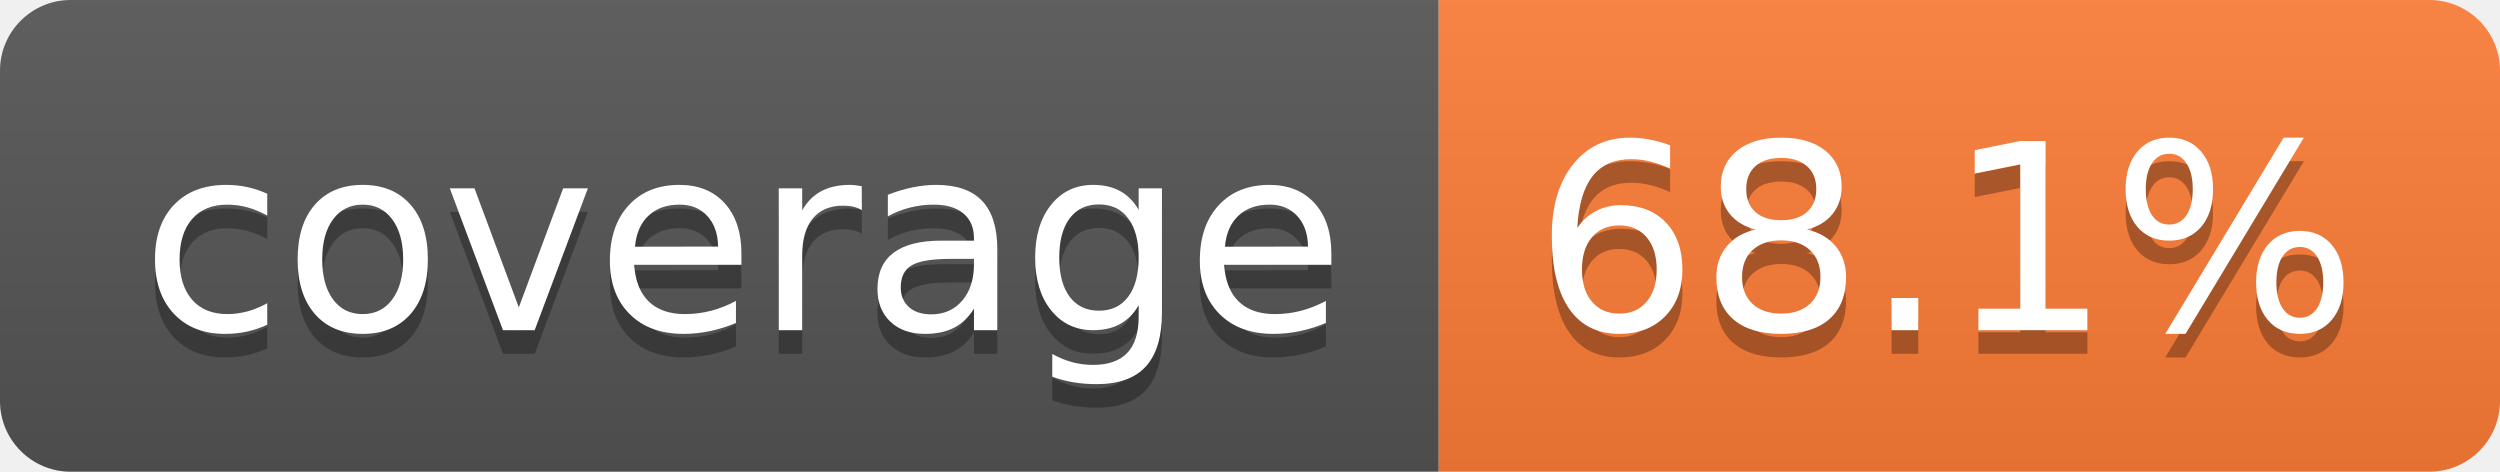
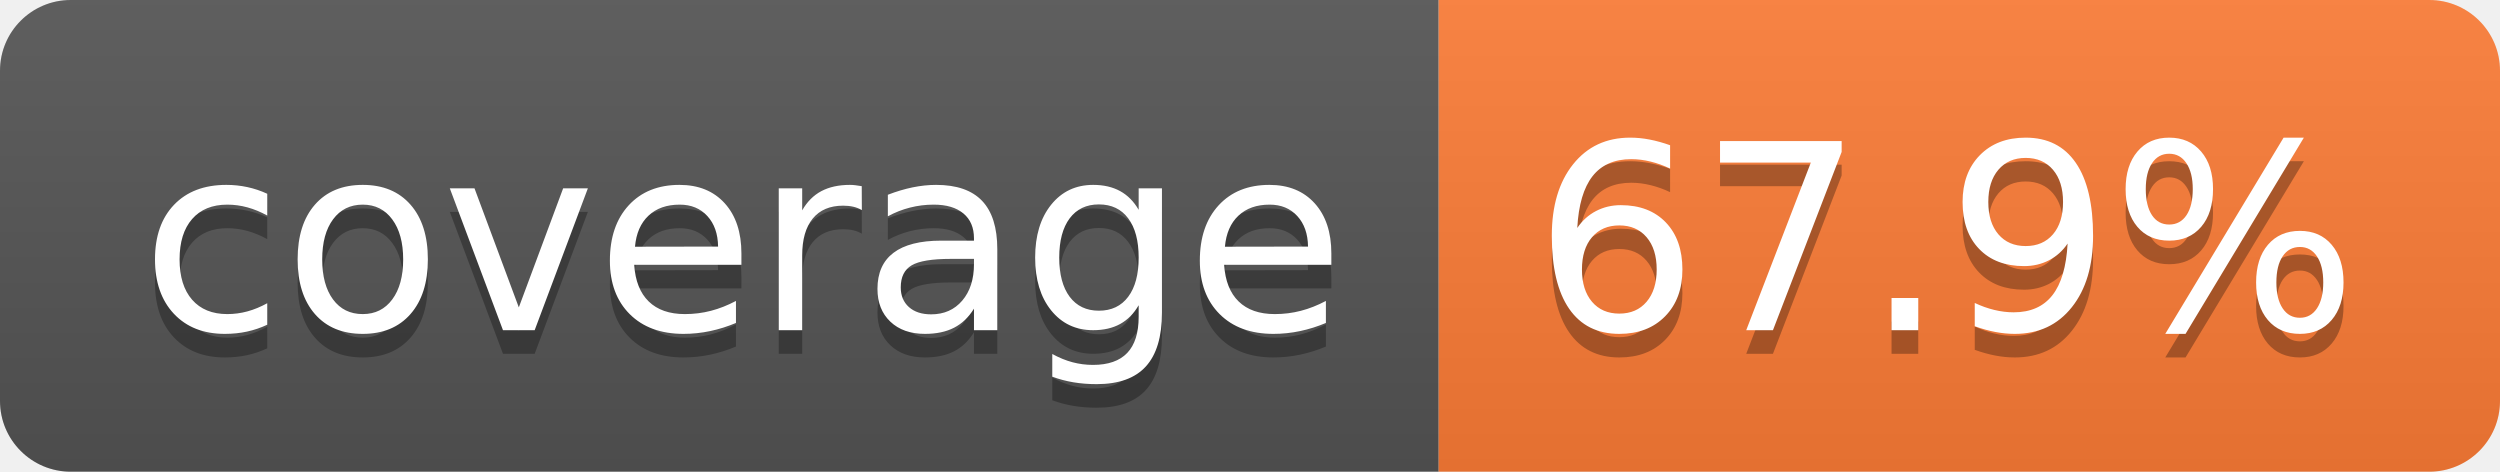
- <svg xmlns="http://www.w3.org/2000/svg" width="106" height="20" role="img" aria-label="coverage: 68.1%">
+ <svg xmlns="http://www.w3.org/2000/svg" width="106" height="20" role="img" aria-label="coverage: 67.9%">
  <linearGradient id="s" x2="0" y2="100%">
    <stop offset="0" stop-color="#bbb" stop-opacity=".1" />
    <stop offset="1" stop-opacity=".1" />
  </linearGradient>
  <clipPath id="r">
    <rect width="106" height="20" rx="3" fill="#fff" />
  </clipPath>
  <g clip-path="url(#r)">
    <rect width="61" height="20" fill="#555" />
    <rect x="61" width="45" height="20" fill="#fe7d37" />
    <rect width="106" height="20" fill="url(#s)" />
  </g>
  <g fill="#fff" text-anchor="middle" font-family="Verdana,Geneva,DejaVu Sans,sans-serif" text-rendering="geometricPrecision" font-size="110">
    <text aria-hidden="true" x="315" y="150" fill="#010101" fill-opacity=".3" transform="scale(.1)" textLength="510">coverage</text>
    <text x="315" y="140" transform="scale(.1)" fill="#fff" textLength="510">coverage</text>
-     <text aria-hidden="true" x="825" y="150" fill="#010101" fill-opacity=".3" transform="scale(.1)" textLength="350">68.1%</text>
-     <text x="825" y="140" transform="scale(.1)" fill="#fff" textLength="350">68.1%</text>
+     <text aria-hidden="true" x="825" y="150" fill="#010101" fill-opacity=".3" transform="scale(.1)" textLength="350">67.9%</text>
+     <text x="825" y="140" transform="scale(.1)" fill="#fff" textLength="350">67.9%</text>
  </g>
</svg>
